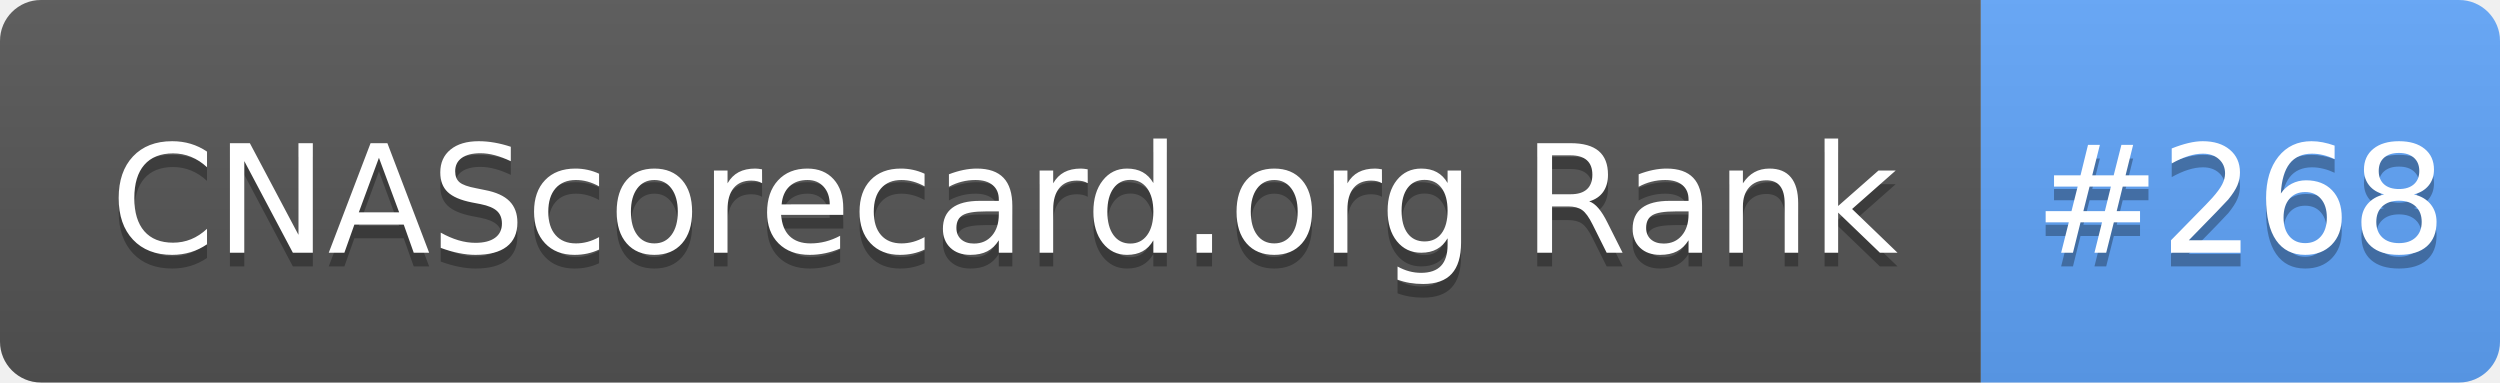
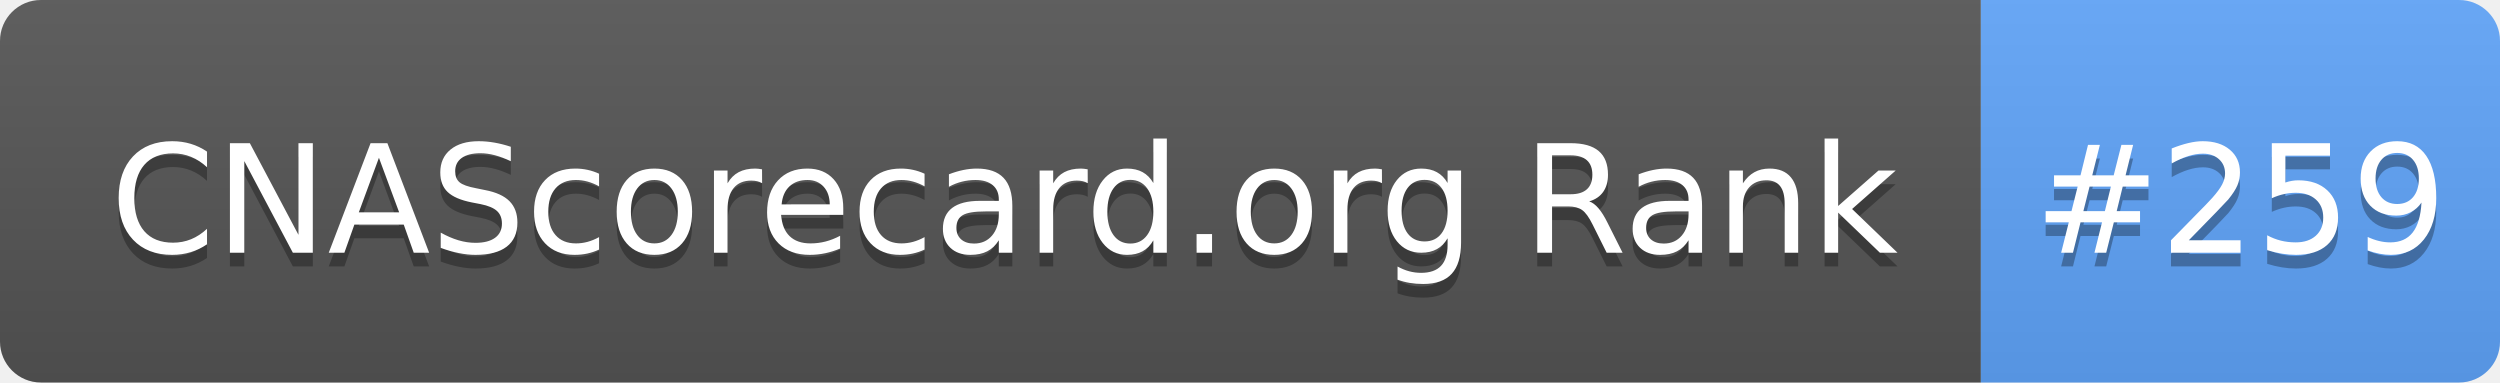
- <svg xmlns="http://www.w3.org/2000/svg" width="183" height="28" role="img" aria-label="CNAScorecard.org Rank: #268">
+ <svg xmlns="http://www.w3.org/2000/svg" width="183" height="28" role="img" aria-label="CNAScorecard.org Rank: #259">
  <linearGradient id="s" x2="0" y2="100%">
    <stop offset="0" stop-color="#bbb" stop-opacity=".1" />
    <stop offset="1" stop-opacity=".1" />
  </linearGradient>
  <clipPath id="r">
    <rect width="183" height="28" rx="3" fill="#fff" />
  </clipPath>
  <g clip-path="url(#r)">
    <rect width="145" height="28" fill="#555" />
    <rect x="145" width="38" height="28" fill="#60A5FA" />
    <rect width="183" height="28" fill="url(#s)" />
  </g>
  <g fill="#fff" text-anchor="middle" font-family="Verdana,Geneva,DejaVu Sans,sans-serif" text-rendering="geometricPrecision" font-size="110">
    <text aria-hidden="true" x="735" y="195" fill="#010101" fill-opacity=".3" transform="scale(.1)" textLength="1350">CNAScorecard.org Rank</text>
    <text x="735" y="185" transform="scale(.1)" fill="#fff" textLength="1350">CNAScorecard.org Rank</text>
-     <text aria-hidden="true" x="1640" y="195" fill="#010101" fill-opacity=".3" transform="scale(.1)" textLength="280">#268</text>
-     <text x="1640" y="185" transform="scale(.1)" fill="#fff" textLength="280">#268</text>
+     <text aria-hidden="true" x="1640" y="195" fill="#010101" fill-opacity=".3" transform="scale(.1)" textLength="280">#259</text>
+     <text x="1640" y="185" transform="scale(.1)" fill="#fff" textLength="280">#259</text>
  </g>
</svg>
